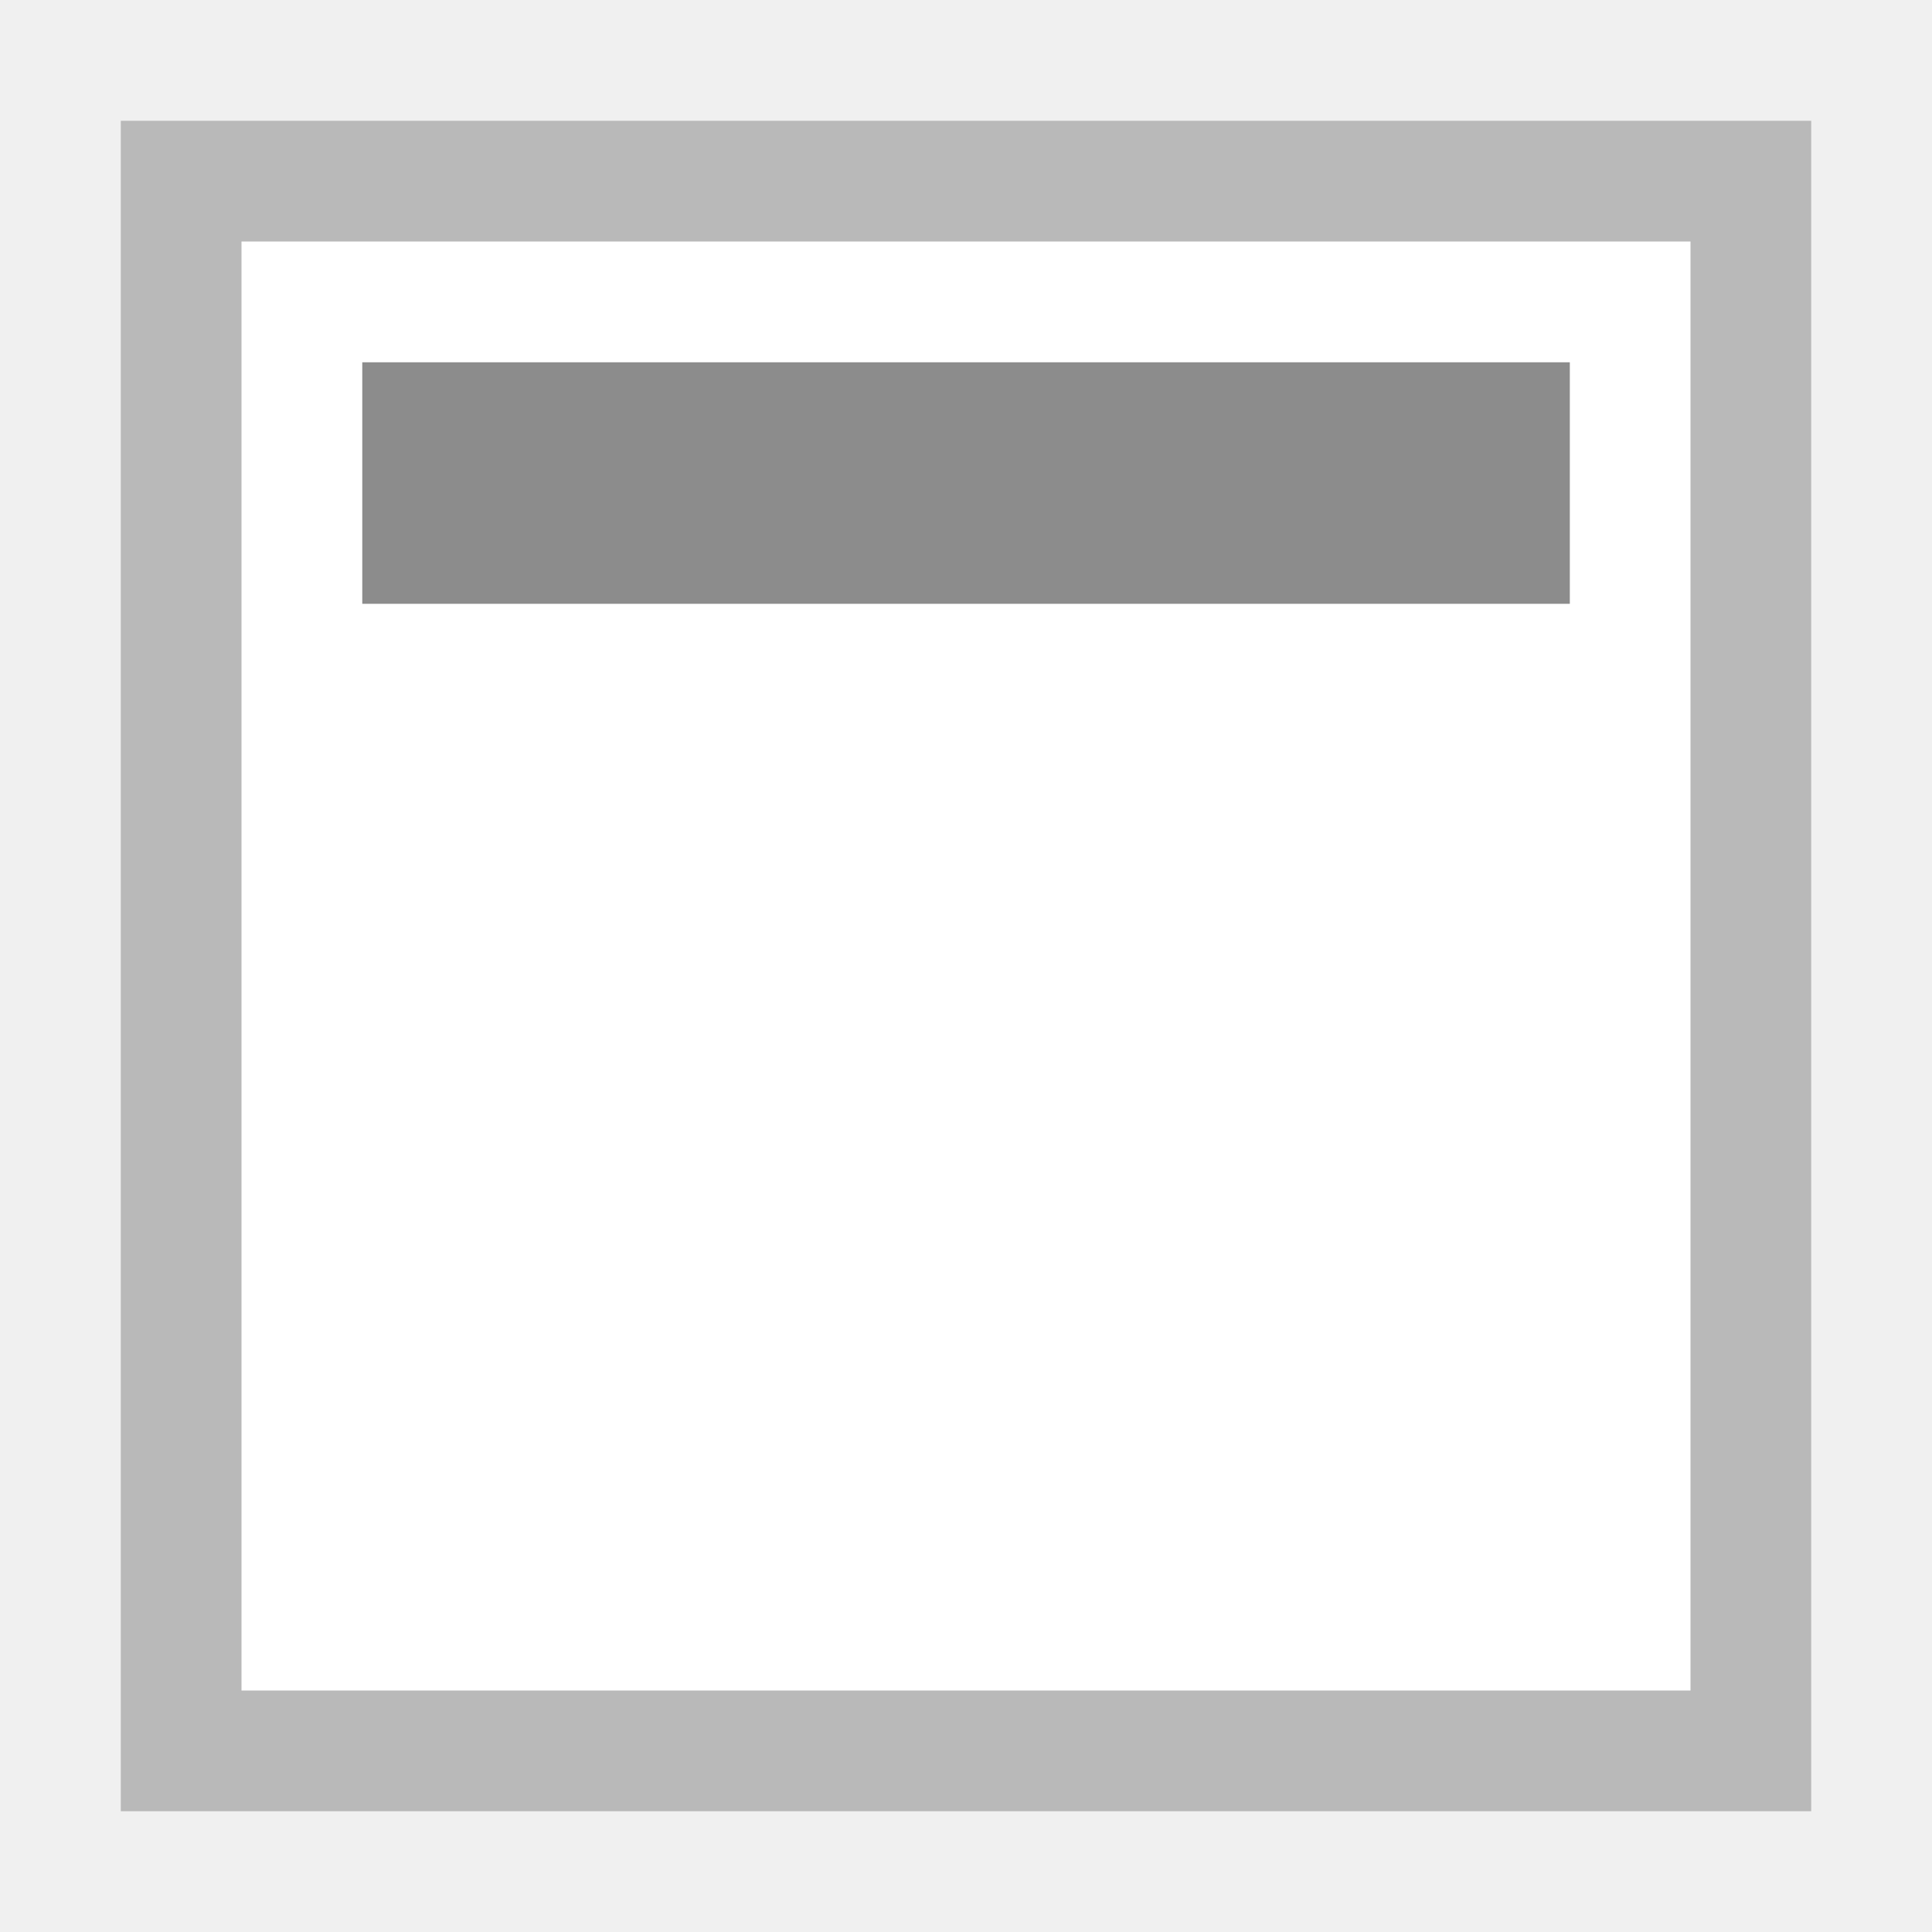
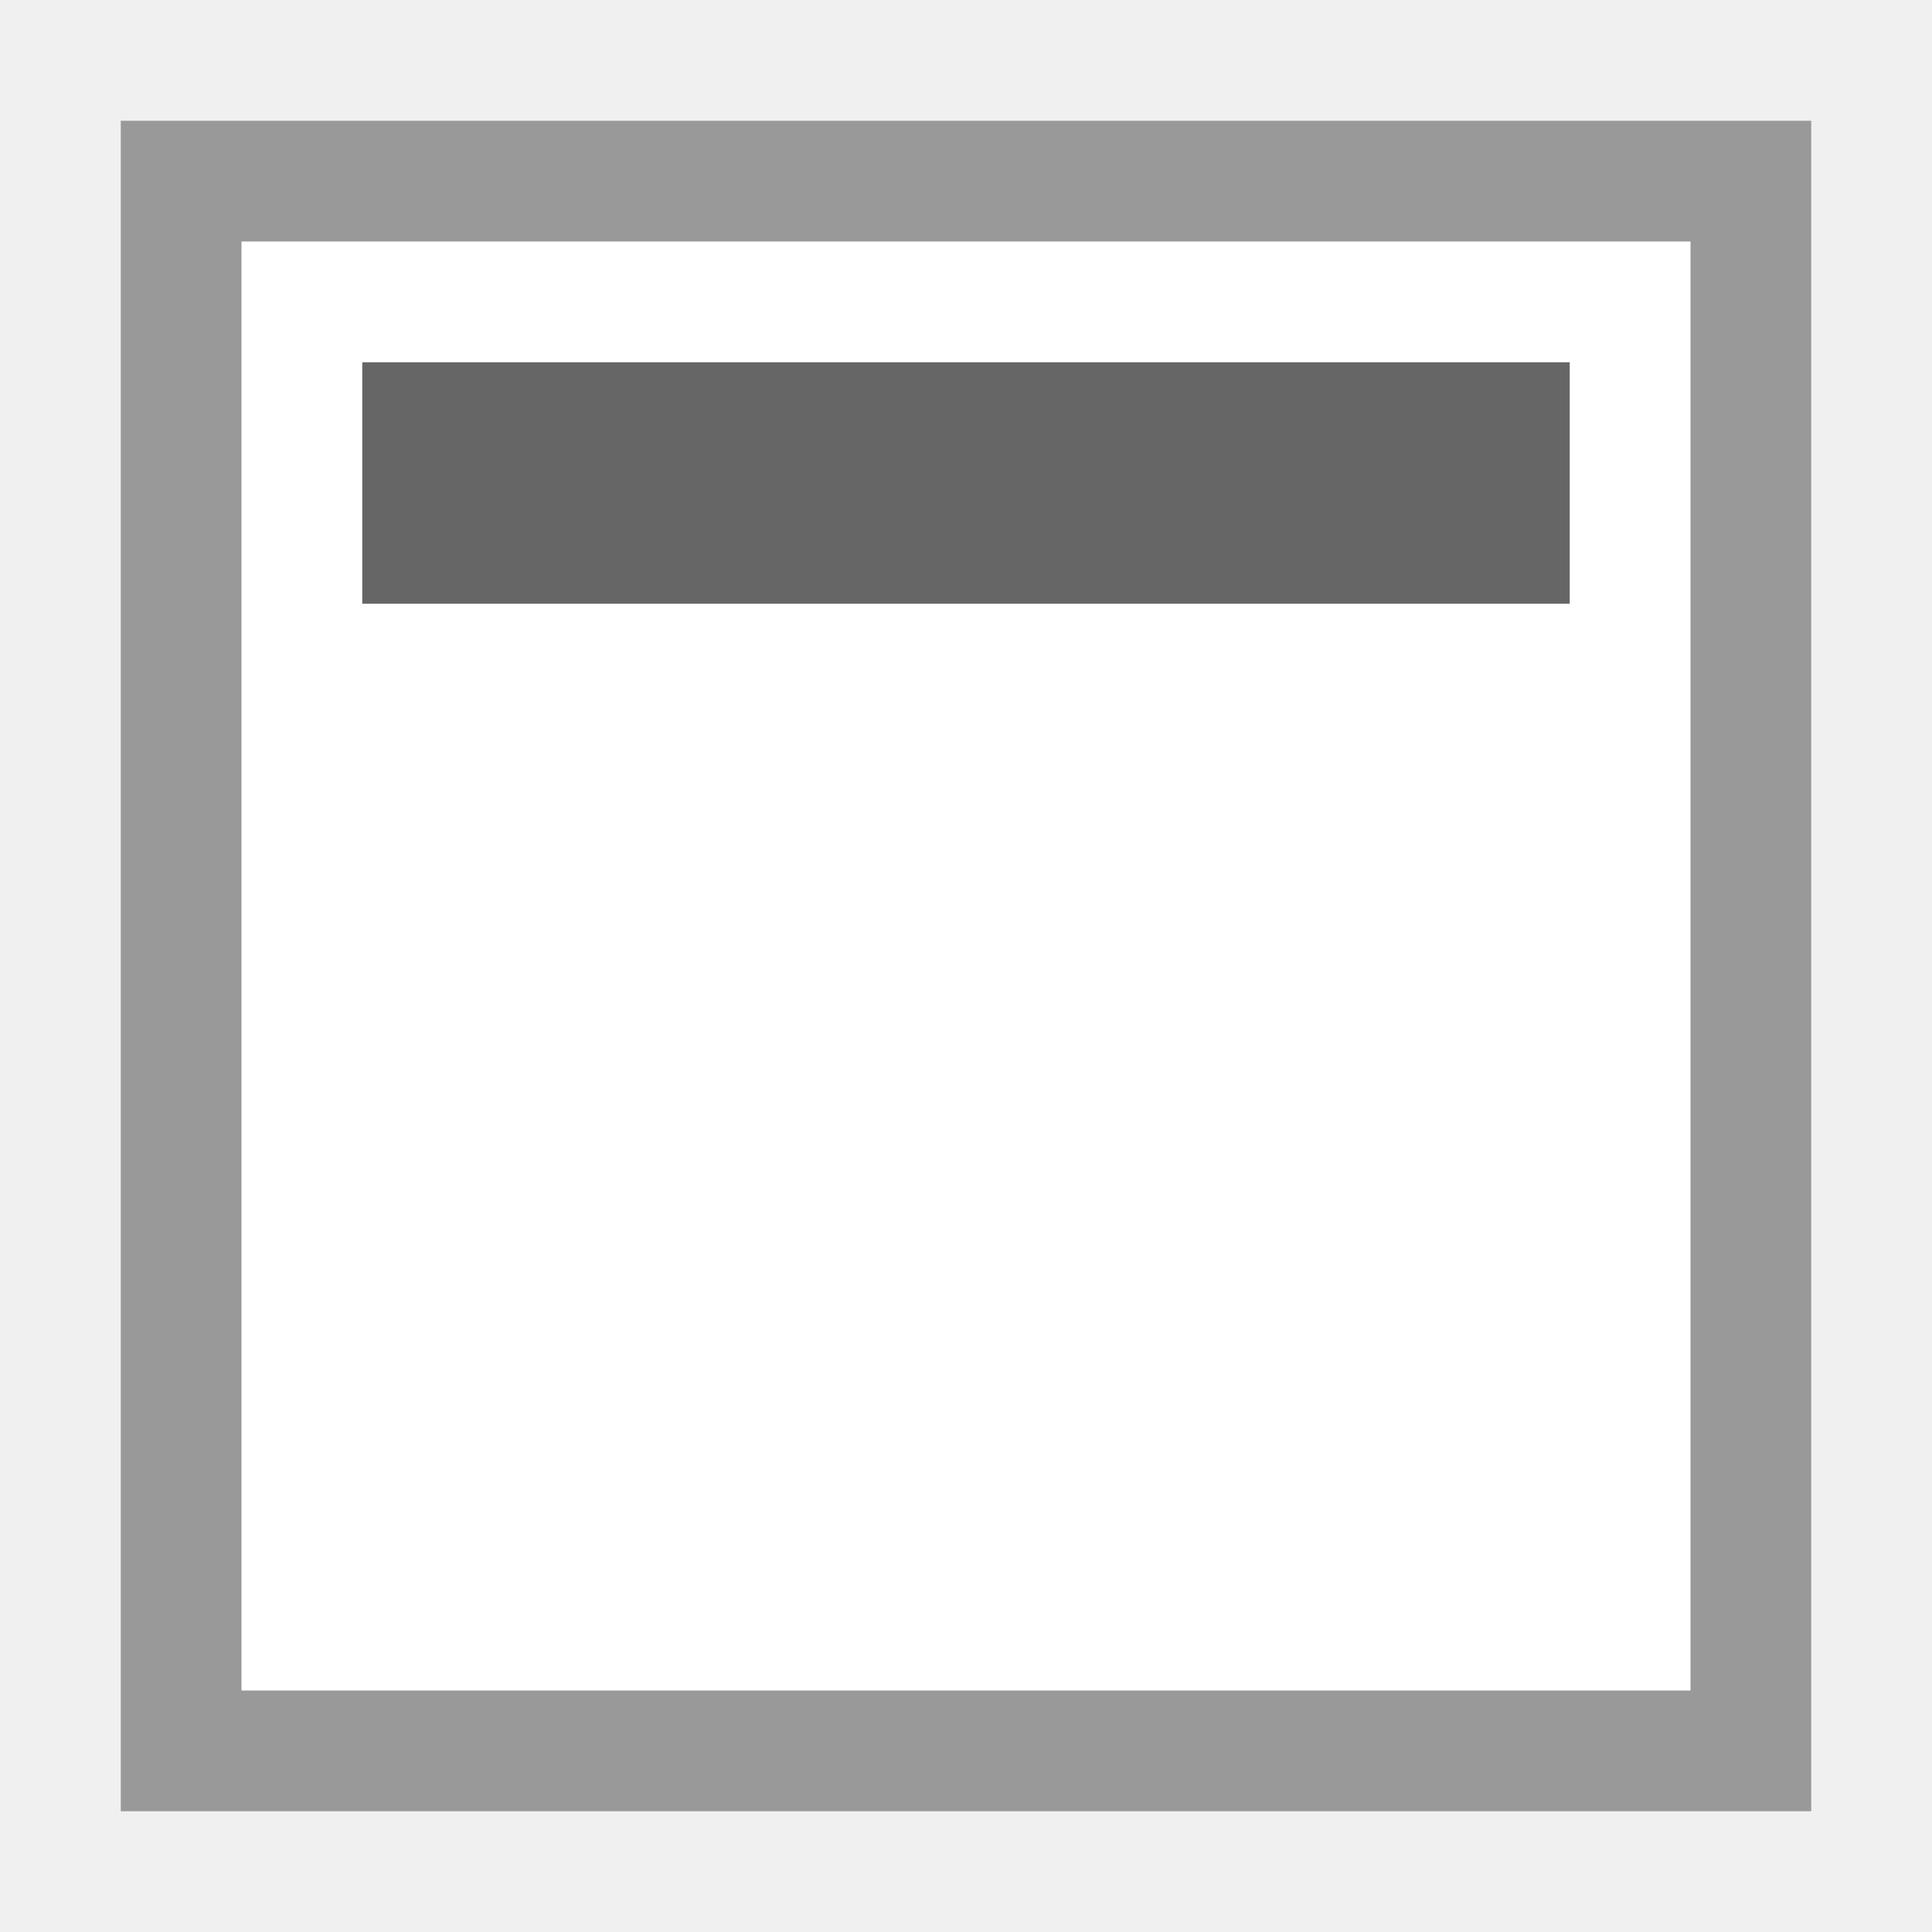
- <svg xmlns="http://www.w3.org/2000/svg" width="16" height="16" viewBox="0 0 16 16" id="svg2" version="1.1">
-   <defs id="defs4" />
-   <g id="layer1" transform="translate(0,-1036.362)">
-     <g id="g4137" transform="matrix(1.00456,0,0,1.148197,-1.012002,-153.5926)">
-       <path style="opacity:1;fill:#ffffff;fill-opacity:1;stroke:none;stroke-width:1;stroke-linecap:square;stroke-linejoin:miter;stroke-miterlimit:4;stroke-dasharray:none;stroke-dashoffset:0;stroke-opacity:1" d="m 2.003,1037.239 13.936,0 0,12.193 -13.936,0 z" id="rect4164" />
-       <g transform="matrix(0,0.5443315,-0.6221631,0,4.561625,1065.218)" id="g4198-21" style="stroke:#000000;stroke-width:3.2;stroke-miterlimit:2.5;stroke-dasharray:none;stroke-opacity:1" />
-       <g transform="matrix(0,0.5443315,-0.6221631,0,4.561624,1065.218)" id="g4198-3-0" style="stroke:#000000;stroke-width:3.2;stroke-miterlimit:4;stroke-dasharray:none;stroke-opacity:0.685" />
-       <g transform="matrix(0,0.5443315,-0.6221631,0,4.561625,1065.218)" id="g4198-2-7" style="stroke:#000000;stroke-width:3.2;stroke-miterlimit:2.5;stroke-dasharray:none;stroke-opacity:1" />
-       <g transform="matrix(0,-0.5443315,0.6221631,0,12.64975,1021.417)" id="g4198-3-6-3-0" />
-       <path style="opacity:1;fill:#b9b9b9;fill-opacity:1;stroke:none;stroke-width:1;stroke-linecap:square;stroke-linejoin:miter;stroke-miterlimit:4;stroke-dasharray:none;stroke-dashoffset:0;stroke-opacity:1" d="M 1 1 L 1 2 L 1 14 L 1 15 L 2 15 L 15 15 L 15 14 L 15 1 L 2 1 L 1 1 z M 2 2 L 14 2 L 14 14 L 2 14 L 2 2 z " transform="matrix(0.995461,0,0,0.8709304,1.007409,1036.368)" id="rect4341" />
-       <path style="opacity:1;fill:#8c8c8c;fill-opacity:1;stroke:none;stroke-width:1;stroke-linecap:square;stroke-linejoin:miter;stroke-miterlimit:4;stroke-dasharray:none;stroke-dashoffset:0;stroke-opacity:1" d="m 3.994,1038.981 9.955,0 0,1.742 -9.955,0 z" id="rect4142" />
-     </g>
-   </g>
+ <svg xmlns="http://www.w3.org/2000/svg" version="1.1" x="0px" y="0px" viewBox="0 0 16 16" enable-background="new 0 0 16 16" xml:space="preserve">
+   <path fill="#FFFFFF" d="M1,1h14v14H1V1z" />
+   <path fill="#666666" d="M3,3h10v2H3V3z" />
+   <path fill="#999999" d="M1,1v14h14V1H1z M2,2h12v12H2V2z" />
</svg>
